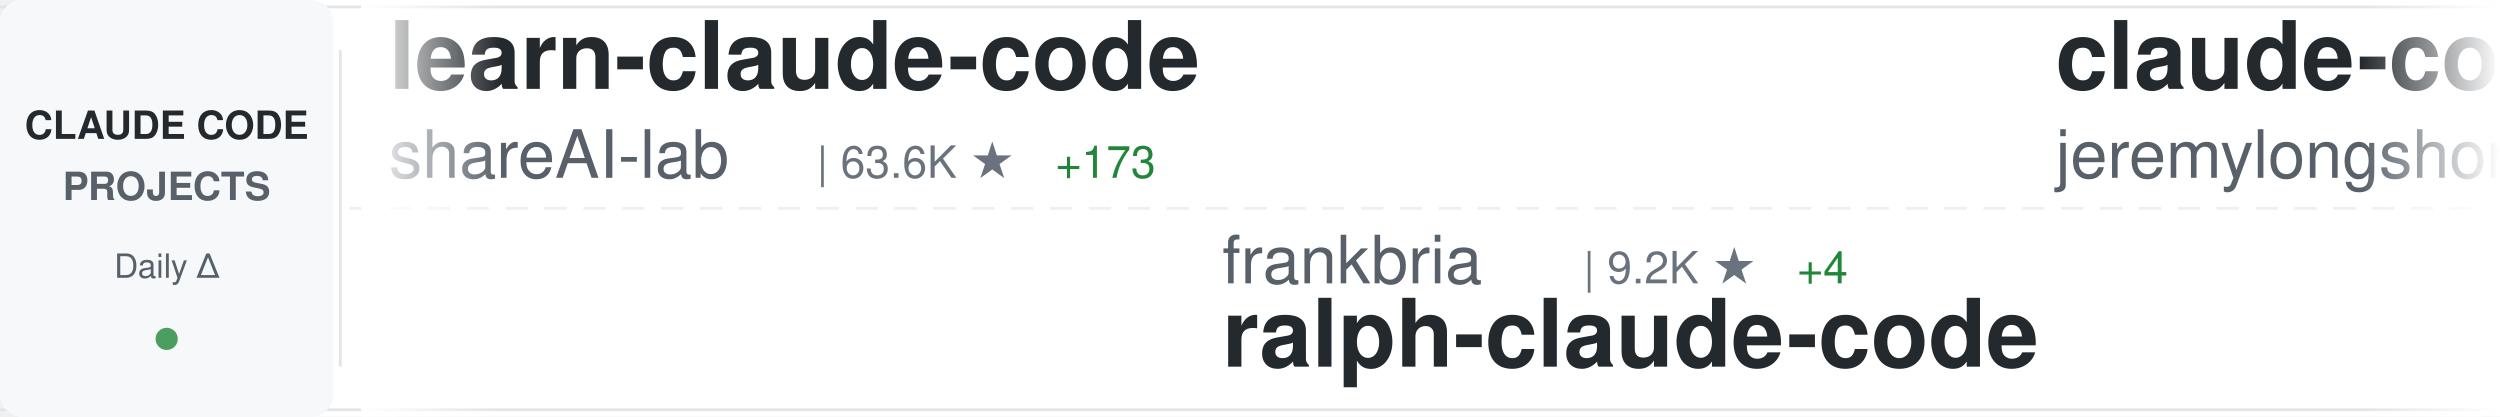
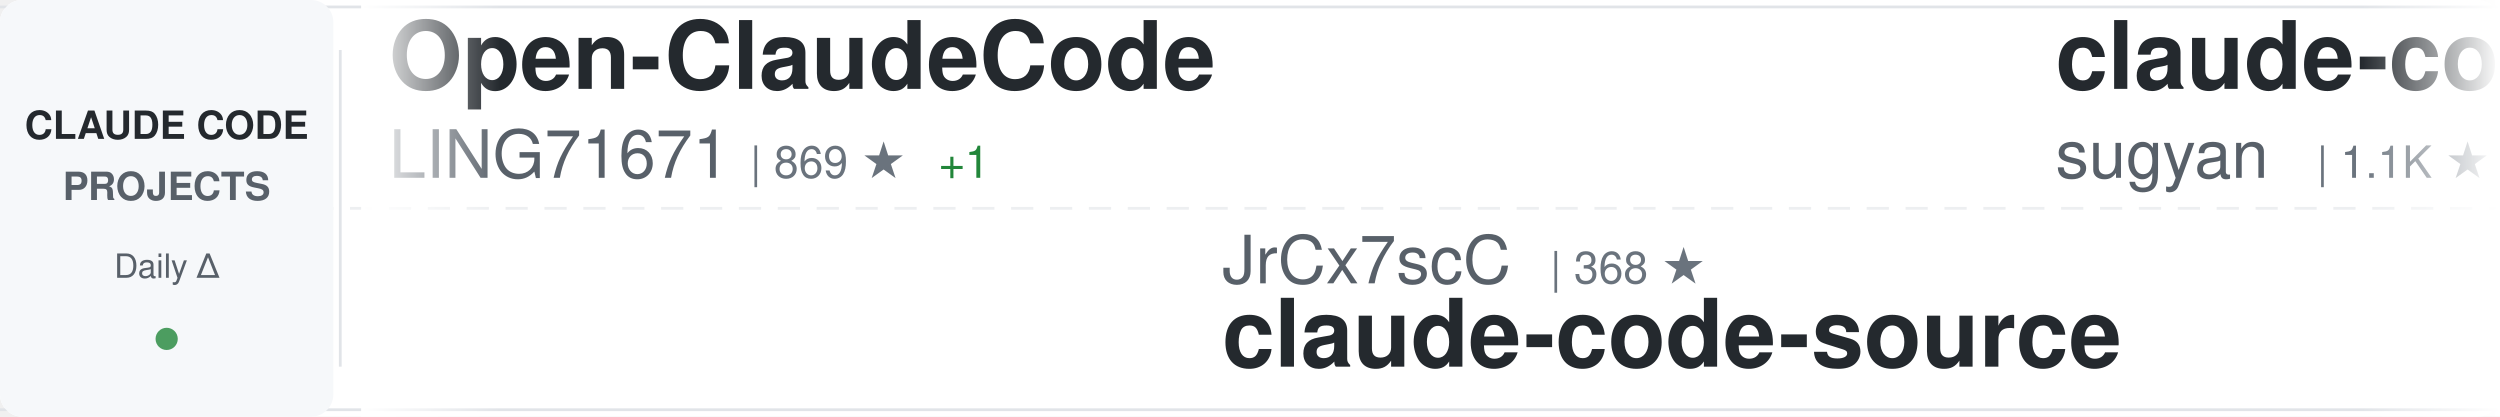
<svg xmlns="http://www.w3.org/2000/svg" width="900" height="150">
  <defs>
    <linearGradient id="awesomeLeftFade" x1="0%" y1="0%" x2="100%" y2="0%">
      <stop offset="0%" style="stop-color:#ffffff;stop-opacity:1" />
      <stop offset="100%" style="stop-color:#ffffff;stop-opacity:0" />
    </linearGradient>
    <linearGradient id="awesomeRightFade" x1="0%" y1="0%" x2="100%" y2="0%">
      <stop offset="0%" style="stop-color:#ffffff;stop-opacity:0" />
      <stop offset="100%" style="stop-color:#ffffff;stop-opacity:1" />
    </linearGradient>
  </defs>
  <rect width="900" height="150" fill="#ffffff" rx="8" />
  <rect x="0" y="2" width="900" height="1" fill="#e1e4e8" />
  <rect x="0" y="147" width="900" height="1" fill="#e1e4e8" />
  <line x1="0" y1="75" x2="900" y2="75" stroke="#e1e4e8" stroke-width="1" stroke-dasharray="8 6" opacity="0.6" />
  <rect x="0" y="0" width="120" height="150" fill="#f6f8fa" rx="8" />
  <text x="60" y="50" font-family="-apple-system, BlinkMacSystemFont, 'Segoe UI', Helvetica, Arial, sans-serif" font-size="14" font-weight="600" fill="#24292e" text-anchor="middle">CLAUDE CODE</text>
  <text x="60" y="72" font-family="-apple-system, BlinkMacSystemFont, 'Segoe UI', Helvetica, Arial, sans-serif" font-size="14" font-weight="600" fill="#586069" text-anchor="middle">PROJECTS</text>
  <text x="60" y="100" font-family="-apple-system, BlinkMacSystemFont, 'Segoe UI', Helvetica, Arial, sans-serif" font-size="12" font-weight="500" fill="#586069" text-anchor="middle">Daily Δ</text>
  <circle cx="60" cy="122" r="4" fill="#22863a" opacity="0.8" />
  <rect x="122" y="18" width="1" height="114" fill="#e1e4e8" />
  <clipPath id="awesomeTickerClip">
    <rect x="130" y="0" width="770" height="150" />
  </clipPath>
  <g clip-path="url(#awesomeTickerClip)">
    <g id="awesomeTickerItems">
      <animateTransform attributeName="transform" attributeType="XML" type="translate" from="0 0" to="-3000 0" dur="54s" repeatCount="indefinite" />
      <g transform="translate(0, 0)">
-         <text x="140" y="32" font-family="-apple-system, BlinkMacSystemFont, 'Segoe UI', Helvetica, Arial, sans-serif" font-size="34" font-weight="600" fill="#24292e">learn-claude-code</text>
-         <text x="140" y="64" font-family="-apple-system, BlinkMacSystemFont, 'Segoe UI', Helvetica, Arial, sans-serif" font-size="24" font-weight="400" fill="#586069">shareAI-lab</text>
-         <text x="294" y="64" font-family="-apple-system, BlinkMacSystemFont, 'Segoe UI', Helvetica, Arial, sans-serif" font-size="16" font-weight="500" fill="#6a737d">| 63.6K ★</text>
-         <text x="380" y="64" font-family="-apple-system, BlinkMacSystemFont, 'Segoe UI', Helvetica, Arial, sans-serif" font-size="16" font-weight="500" fill="#22863a"> +173</text>
+         <text x="140" y="32" font-family="-apple-system, BlinkMacSystemFont, 'Segoe UI', Helvetica, Arial, sans-serif" font-size="34" font-weight="600" fill="#24292e">Open-ClaudeCode</text>
+         <text x="140" y="64" font-family="-apple-system, BlinkMacSystemFont, 'Segoe UI', Helvetica, Arial, sans-serif" font-size="24" font-weight="400" fill="#586069">LING71671</text>
+         <text x="270" y="64" font-family="-apple-system, BlinkMacSystemFont, 'Segoe UI', Helvetica, Arial, sans-serif" font-size="16" font-weight="500" fill="#6a737d">| 869 ★</text>
+         <text x="338" y="64" font-family="-apple-system, BlinkMacSystemFont, 'Segoe UI', Helvetica, Arial, sans-serif" font-size="16" font-weight="500" fill="#22863a"> +1</text>
      </g>
      <g transform="translate(300, 0)">
-         <text x="140" y="102" font-family="-apple-system, BlinkMacSystemFont, 'Segoe UI', Helvetica, Arial, sans-serif" font-size="24" font-weight="400" fill="#586069">frankbria</text>
-         <text x="270" y="102" font-family="-apple-system, BlinkMacSystemFont, 'Segoe UI', Helvetica, Arial, sans-serif" font-size="16" font-weight="500" fill="#6a737d">| 9.2K ★</text>
-         <text x="347" y="102" font-family="-apple-system, BlinkMacSystemFont, 'Segoe UI', Helvetica, Arial, sans-serif" font-size="16" font-weight="500" fill="#22863a"> +4</text>
-         <text x="140" y="132" font-family="-apple-system, BlinkMacSystemFont, 'Segoe UI', Helvetica, Arial, sans-serif" font-size="34" font-weight="600" fill="#24292e">ralph-claude-code</text>
+         <text x="140" y="102" font-family="-apple-system, BlinkMacSystemFont, 'Segoe UI', Helvetica, Arial, sans-serif" font-size="24" font-weight="400" fill="#586069">JrCx7scC</text>
+         <text x="258" y="102" font-family="-apple-system, BlinkMacSystemFont, 'Segoe UI', Helvetica, Arial, sans-serif" font-size="16" font-weight="500" fill="#6a737d">| 368 ★</text>
+         <text x="140" y="132" font-family="-apple-system, BlinkMacSystemFont, 'Segoe UI', Helvetica, Arial, sans-serif" font-size="34" font-weight="600" fill="#24292e">claude-code-source</text>
      </g>
      <g transform="translate(600, 0)">
-         <text x="140" y="32" font-family="-apple-system, BlinkMacSystemFont, 'Segoe UI', Helvetica, Arial, sans-serif" font-size="34" font-weight="600" fill="#24292e">claude-code-plugins-plus...</text>
-         <text x="140" y="64" font-family="-apple-system, BlinkMacSystemFont, 'Segoe UI', Helvetica, Arial, sans-serif" font-size="24" font-weight="400" fill="#586069">jeremylongshore</text>
-         <text x="342" y="64" font-family="-apple-system, BlinkMacSystemFont, 'Segoe UI', Helvetica, Arial, sans-serif" font-size="16" font-weight="500" fill="#6a737d">| 2.3K ★</text>
-         <text x="419" y="64" font-family="-apple-system, BlinkMacSystemFont, 'Segoe UI', Helvetica, Arial, sans-serif" font-size="16" font-weight="500" fill="#22863a"> +6</text>
+         <text x="140" y="32" font-family="-apple-system, BlinkMacSystemFont, 'Segoe UI', Helvetica, Arial, sans-serif" font-size="34" font-weight="600" fill="#24292e">claude-code-webui</text>
+         <text x="140" y="64" font-family="-apple-system, BlinkMacSystemFont, 'Segoe UI', Helvetica, Arial, sans-serif" font-size="24" font-weight="400" fill="#586069">sugyan</text>
+         <text x="234" y="64" font-family="-apple-system, BlinkMacSystemFont, 'Segoe UI', Helvetica, Arial, sans-serif" font-size="16" font-weight="500" fill="#6a737d">| 1.1K ★</text>
+         <text x="311" y="64" font-family="-apple-system, BlinkMacSystemFont, 'Segoe UI', Helvetica, Arial, sans-serif" font-size="16" font-weight="500" fill="#22863a"> +1</text>
      </g>
      <g transform="translate(900, 0)">
-         <text x="140" y="102" font-family="-apple-system, BlinkMacSystemFont, 'Segoe UI', Helvetica, Arial, sans-serif" font-size="24" font-weight="400" fill="#586069">anthropics</text>
-         <text x="282" y="102" font-family="-apple-system, BlinkMacSystemFont, 'Segoe UI', Helvetica, Arial, sans-serif" font-size="16" font-weight="500" fill="#6a737d">| 4.9K ★</text>
-         <text x="359" y="102" font-family="-apple-system, BlinkMacSystemFont, 'Segoe UI', Helvetica, Arial, sans-serif" font-size="16" font-weight="500" fill="#22863a"> +12</text>
-         <text x="140" y="132" font-family="-apple-system, BlinkMacSystemFont, 'Segoe UI', Helvetica, Arial, sans-serif" font-size="34" font-weight="600" fill="#24292e">claude-code-security-rev...</text>
+         <text x="140" y="102" font-family="-apple-system, BlinkMacSystemFont, 'Segoe UI', Helvetica, Arial, sans-serif" font-size="24" font-weight="400" fill="#586069">alejandrobalderas</text>
+         <text x="366" y="102" font-family="-apple-system, BlinkMacSystemFont, 'Segoe UI', Helvetica, Arial, sans-serif" font-size="16" font-weight="500" fill="#6a737d">| 2.2K ★</text>
+         <text x="443" y="102" font-family="-apple-system, BlinkMacSystemFont, 'Segoe UI', Helvetica, Arial, sans-serif" font-size="16" font-weight="500" fill="#22863a"> +2</text>
+         <text x="140" y="132" font-family="-apple-system, BlinkMacSystemFont, 'Segoe UI', Helvetica, Arial, sans-serif" font-size="34" font-weight="600" fill="#24292e">claude-code-from-source</text>
      </g>
      <g transform="translate(1200, 0)">
-         <text x="140" y="32" font-family="-apple-system, BlinkMacSystemFont, 'Segoe UI', Helvetica, Arial, sans-serif" font-size="34" font-weight="600" fill="#24292e">collection-claude-code-s...</text>
-         <text x="140" y="64" font-family="-apple-system, BlinkMacSystemFont, 'Segoe UI', Helvetica, Arial, sans-serif" font-size="24" font-weight="400" fill="#586069">chauncygu</text>
-         <text x="270" y="64" font-family="-apple-system, BlinkMacSystemFont, 'Segoe UI', Helvetica, Arial, sans-serif" font-size="16" font-weight="500" fill="#6a737d">| 2.5K ★</text>
-         <text x="347" y="64" font-family="-apple-system, BlinkMacSystemFont, 'Segoe UI', Helvetica, Arial, sans-serif" font-size="16" font-weight="500" fill="#22863a"> +3</text>
+         <text x="140" y="32" font-family="-apple-system, BlinkMacSystemFont, 'Segoe UI', Helvetica, Arial, sans-serif" font-size="34" font-weight="600" fill="#24292e">claude-code-spec-workflo...</text>
+         <text x="140" y="64" font-family="-apple-system, BlinkMacSystemFont, 'Segoe UI', Helvetica, Arial, sans-serif" font-size="24" font-weight="400" fill="#586069">Pimzino</text>
+         <text x="246" y="64" font-family="-apple-system, BlinkMacSystemFont, 'Segoe UI', Helvetica, Arial, sans-serif" font-size="16" font-weight="500" fill="#6a737d">| 3.8K ★</text>
+         <text x="323" y="64" font-family="-apple-system, BlinkMacSystemFont, 'Segoe UI', Helvetica, Arial, sans-serif" font-size="16" font-weight="500" fill="#22863a"> +2</text>
      </g>
      <g transform="translate(1500, 0)">
-         <text x="140" y="102" font-family="-apple-system, BlinkMacSystemFont, 'Segoe UI', Helvetica, Arial, sans-serif" font-size="24" font-weight="400" fill="#586069">zstmfhy</text>
-         <text x="246" y="102" font-family="-apple-system, BlinkMacSystemFont, 'Segoe UI', Helvetica, Arial, sans-serif" font-size="16" font-weight="500" fill="#6a737d">| 190 ★</text>
-         <text x="140" y="132" font-family="-apple-system, BlinkMacSystemFont, 'Segoe UI', Helvetica, Arial, sans-serif" font-size="34" font-weight="600" fill="#24292e">Claude-code</text>
+         <text x="140" y="102" font-family="-apple-system, BlinkMacSystemFont, 'Segoe UI', Helvetica, Arial, sans-serif" font-size="24" font-weight="400" fill="#586069">shareAI-lab</text>
+         <text x="294" y="102" font-family="-apple-system, BlinkMacSystemFont, 'Segoe UI', Helvetica, Arial, sans-serif" font-size="16" font-weight="500" fill="#6a737d">| 63.7K ★</text>
+         <text x="380" y="102" font-family="-apple-system, BlinkMacSystemFont, 'Segoe UI', Helvetica, Arial, sans-serif" font-size="16" font-weight="500" fill="#22863a"> +155</text>
+         <text x="140" y="132" font-family="-apple-system, BlinkMacSystemFont, 'Segoe UI', Helvetica, Arial, sans-serif" font-size="34" font-weight="600" fill="#24292e">learn-claude-code</text>
      </g>
      <g transform="translate(1800, 0)">
-         <text x="140" y="32" font-family="-apple-system, BlinkMacSystemFont, 'Segoe UI', Helvetica, Arial, sans-serif" font-size="34" font-weight="600" fill="#24292e">claude-code-engineering</text>
-         <text x="140" y="64" font-family="-apple-system, BlinkMacSystemFont, 'Segoe UI', Helvetica, Arial, sans-serif" font-size="24" font-weight="400" fill="#586069">huangjia2019</text>
-         <text x="306" y="64" font-family="-apple-system, BlinkMacSystemFont, 'Segoe UI', Helvetica, Arial, sans-serif" font-size="16" font-weight="500" fill="#6a737d">| 739 ★</text>
-         <text x="374" y="64" font-family="-apple-system, BlinkMacSystemFont, 'Segoe UI', Helvetica, Arial, sans-serif" font-size="16" font-weight="500" fill="#22863a"> +5</text>
+         <text x="140" y="32" font-family="-apple-system, BlinkMacSystemFont, 'Segoe UI', Helvetica, Arial, sans-serif" font-size="34" font-weight="600" fill="#24292e">claude-code-templates</text>
+         <text x="140" y="64" font-family="-apple-system, BlinkMacSystemFont, 'Segoe UI', Helvetica, Arial, sans-serif" font-size="24" font-weight="400" fill="#586069">davila7</text>
+         <text x="246" y="64" font-family="-apple-system, BlinkMacSystemFont, 'Segoe UI', Helvetica, Arial, sans-serif" font-size="16" font-weight="500" fill="#6a737d">| 27.7K ★</text>
+         <text x="332" y="64" font-family="-apple-system, BlinkMacSystemFont, 'Segoe UI', Helvetica, Arial, sans-serif" font-size="16" font-weight="500" fill="#22863a"> +17</text>
      </g>
      <g transform="translate(2100, 0)">
-         <text x="140" y="102" font-family="-apple-system, BlinkMacSystemFont, 'Segoe UI', Helvetica, Arial, sans-serif" font-size="24" font-weight="400" fill="#586069">nicedreamzapp</text>
-         <text x="318" y="102" font-family="-apple-system, BlinkMacSystemFont, 'Segoe UI', Helvetica, Arial, sans-serif" font-size="16" font-weight="500" fill="#6a737d">| 2.7K ★</text>
-         <text x="395" y="102" font-family="-apple-system, BlinkMacSystemFont, 'Segoe UI', Helvetica, Arial, sans-serif" font-size="16" font-weight="500" fill="#22863a"> +2</text>
-         <text x="140" y="132" font-family="-apple-system, BlinkMacSystemFont, 'Segoe UI', Helvetica, Arial, sans-serif" font-size="34" font-weight="600" fill="#24292e">claude-code-local</text>
+         <text x="140" y="102" font-family="-apple-system, BlinkMacSystemFont, 'Segoe UI', Helvetica, Arial, sans-serif" font-size="24" font-weight="400" fill="#586069">FlorianBruniaux</text>
+         <text x="342" y="102" font-family="-apple-system, BlinkMacSystemFont, 'Segoe UI', Helvetica, Arial, sans-serif" font-size="16" font-weight="500" fill="#6a737d">| 4.6K ★</text>
+         <text x="419" y="102" font-family="-apple-system, BlinkMacSystemFont, 'Segoe UI', Helvetica, Arial, sans-serif" font-size="16" font-weight="500" fill="#22863a"> +17</text>
+         <text x="140" y="132" font-family="-apple-system, BlinkMacSystemFont, 'Segoe UI', Helvetica, Arial, sans-serif" font-size="34" font-weight="600" fill="#24292e">claude-code-ultimate-gui...</text>
      </g>
      <g transform="translate(2400, 0)">
-         <text x="140" y="32" font-family="-apple-system, BlinkMacSystemFont, 'Segoe UI', Helvetica, Arial, sans-serif" font-size="34" font-weight="600" fill="#24292e">how-claude-code-works</text>
-         <text x="140" y="64" font-family="-apple-system, BlinkMacSystemFont, 'Segoe UI', Helvetica, Arial, sans-serif" font-size="24" font-weight="400" fill="#586069">Windy3f3f3f3f</text>
-         <text x="318" y="64" font-family="-apple-system, BlinkMacSystemFont, 'Segoe UI', Helvetica, Arial, sans-serif" font-size="16" font-weight="500" fill="#6a737d">| 2.5K ★</text>
-         <text x="395" y="64" font-family="-apple-system, BlinkMacSystemFont, 'Segoe UI', Helvetica, Arial, sans-serif" font-size="16" font-weight="500" fill="#22863a"> +6</text>
+         <text x="140" y="32" font-family="-apple-system, BlinkMacSystemFont, 'Segoe UI', Helvetica, Arial, sans-serif" font-size="34" font-weight="600" fill="#24292e">claude-code-harness</text>
+         <text x="140" y="64" font-family="-apple-system, BlinkMacSystemFont, 'Segoe UI', Helvetica, Arial, sans-serif" font-size="24" font-weight="400" fill="#586069">Chachamaru127</text>
+         <text x="318" y="64" font-family="-apple-system, BlinkMacSystemFont, 'Segoe UI', Helvetica, Arial, sans-serif" font-size="16" font-weight="500" fill="#6a737d">| 2.2K ★</text>
+         <text x="395" y="64" font-family="-apple-system, BlinkMacSystemFont, 'Segoe UI', Helvetica, Arial, sans-serif" font-size="16" font-weight="500" fill="#22863a"> +71</text>
      </g>
      <g transform="translate(2700, 0)">
-         <text x="140" y="102" font-family="-apple-system, BlinkMacSystemFont, 'Segoe UI', Helvetica, Arial, sans-serif" font-size="24" font-weight="400" fill="#586069">anthropics</text>
-         <text x="282" y="102" font-family="-apple-system, BlinkMacSystemFont, 'Segoe UI', Helvetica, Arial, sans-serif" font-size="16" font-weight="500" fill="#6a737d">| 850 ★</text>
-         <text x="140" y="132" font-family="-apple-system, BlinkMacSystemFont, 'Segoe UI', Helvetica, Arial, sans-serif" font-size="34" font-weight="600" fill="#24292e">claude-code-base-action</text>
+         <text x="140" y="102" font-family="-apple-system, BlinkMacSystemFont, 'Segoe UI', Helvetica, Arial, sans-serif" font-size="24" font-weight="400" fill="#586069">snarktank</text>
+         <text x="270" y="102" font-family="-apple-system, BlinkMacSystemFont, 'Segoe UI', Helvetica, Arial, sans-serif" font-size="16" font-weight="500" fill="#6a737d">| 19.8K ★</text>
+         <text x="356" y="102" font-family="-apple-system, BlinkMacSystemFont, 'Segoe UI', Helvetica, Arial, sans-serif" font-size="16" font-weight="500" fill="#22863a"> +23</text>
+         <text x="140" y="132" font-family="-apple-system, BlinkMacSystemFont, 'Segoe UI', Helvetica, Arial, sans-serif" font-size="34" font-weight="600" fill="#24292e">ralph</text>
      </g>
      <g transform="translate(3000, 0)">
-         <text x="140" y="32" font-family="-apple-system, BlinkMacSystemFont, 'Segoe UI', Helvetica, Arial, sans-serif" font-size="34" font-weight="600" fill="#24292e">learn-claude-code</text>
-         <text x="140" y="64" font-family="-apple-system, BlinkMacSystemFont, 'Segoe UI', Helvetica, Arial, sans-serif" font-size="24" font-weight="400" fill="#586069">shareAI-lab</text>
-         <text x="294" y="64" font-family="-apple-system, BlinkMacSystemFont, 'Segoe UI', Helvetica, Arial, sans-serif" font-size="16" font-weight="500" fill="#6a737d">| 63.6K ★</text>
-         <text x="380" y="64" font-family="-apple-system, BlinkMacSystemFont, 'Segoe UI', Helvetica, Arial, sans-serif" font-size="16" font-weight="500" fill="#22863a"> +173</text>
+         <text x="140" y="32" font-family="-apple-system, BlinkMacSystemFont, 'Segoe UI', Helvetica, Arial, sans-serif" font-size="34" font-weight="600" fill="#24292e">Open-ClaudeCode</text>
+         <text x="140" y="64" font-family="-apple-system, BlinkMacSystemFont, 'Segoe UI', Helvetica, Arial, sans-serif" font-size="24" font-weight="400" fill="#586069">LING71671</text>
+         <text x="270" y="64" font-family="-apple-system, BlinkMacSystemFont, 'Segoe UI', Helvetica, Arial, sans-serif" font-size="16" font-weight="500" fill="#6a737d">| 869 ★</text>
+         <text x="338" y="64" font-family="-apple-system, BlinkMacSystemFont, 'Segoe UI', Helvetica, Arial, sans-serif" font-size="16" font-weight="500" fill="#22863a"> +1</text>
      </g>
      <g transform="translate(3300, 0)">
-         <text x="140" y="102" font-family="-apple-system, BlinkMacSystemFont, 'Segoe UI', Helvetica, Arial, sans-serif" font-size="24" font-weight="400" fill="#586069">frankbria</text>
-         <text x="270" y="102" font-family="-apple-system, BlinkMacSystemFont, 'Segoe UI', Helvetica, Arial, sans-serif" font-size="16" font-weight="500" fill="#6a737d">| 9.2K ★</text>
-         <text x="347" y="102" font-family="-apple-system, BlinkMacSystemFont, 'Segoe UI', Helvetica, Arial, sans-serif" font-size="16" font-weight="500" fill="#22863a"> +4</text>
-         <text x="140" y="132" font-family="-apple-system, BlinkMacSystemFont, 'Segoe UI', Helvetica, Arial, sans-serif" font-size="34" font-weight="600" fill="#24292e">ralph-claude-code</text>
+         <text x="140" y="102" font-family="-apple-system, BlinkMacSystemFont, 'Segoe UI', Helvetica, Arial, sans-serif" font-size="24" font-weight="400" fill="#586069">JrCx7scC</text>
+         <text x="258" y="102" font-family="-apple-system, BlinkMacSystemFont, 'Segoe UI', Helvetica, Arial, sans-serif" font-size="16" font-weight="500" fill="#6a737d">| 368 ★</text>
+         <text x="140" y="132" font-family="-apple-system, BlinkMacSystemFont, 'Segoe UI', Helvetica, Arial, sans-serif" font-size="34" font-weight="600" fill="#24292e">claude-code-source</text>
      </g>
      <g transform="translate(3600, 0)">
-         <text x="140" y="32" font-family="-apple-system, BlinkMacSystemFont, 'Segoe UI', Helvetica, Arial, sans-serif" font-size="34" font-weight="600" fill="#24292e">claude-code-plugins-plus...</text>
-         <text x="140" y="64" font-family="-apple-system, BlinkMacSystemFont, 'Segoe UI', Helvetica, Arial, sans-serif" font-size="24" font-weight="400" fill="#586069">jeremylongshore</text>
-         <text x="342" y="64" font-family="-apple-system, BlinkMacSystemFont, 'Segoe UI', Helvetica, Arial, sans-serif" font-size="16" font-weight="500" fill="#6a737d">| 2.3K ★</text>
-         <text x="419" y="64" font-family="-apple-system, BlinkMacSystemFont, 'Segoe UI', Helvetica, Arial, sans-serif" font-size="16" font-weight="500" fill="#22863a"> +6</text>
+         <text x="140" y="32" font-family="-apple-system, BlinkMacSystemFont, 'Segoe UI', Helvetica, Arial, sans-serif" font-size="34" font-weight="600" fill="#24292e">claude-code-webui</text>
+         <text x="140" y="64" font-family="-apple-system, BlinkMacSystemFont, 'Segoe UI', Helvetica, Arial, sans-serif" font-size="24" font-weight="400" fill="#586069">sugyan</text>
+         <text x="234" y="64" font-family="-apple-system, BlinkMacSystemFont, 'Segoe UI', Helvetica, Arial, sans-serif" font-size="16" font-weight="500" fill="#6a737d">| 1.1K ★</text>
+         <text x="311" y="64" font-family="-apple-system, BlinkMacSystemFont, 'Segoe UI', Helvetica, Arial, sans-serif" font-size="16" font-weight="500" fill="#22863a"> +1</text>
      </g>
      <g transform="translate(3900, 0)">
-         <text x="140" y="102" font-family="-apple-system, BlinkMacSystemFont, 'Segoe UI', Helvetica, Arial, sans-serif" font-size="24" font-weight="400" fill="#586069">anthropics</text>
-         <text x="282" y="102" font-family="-apple-system, BlinkMacSystemFont, 'Segoe UI', Helvetica, Arial, sans-serif" font-size="16" font-weight="500" fill="#6a737d">| 4.9K ★</text>
-         <text x="359" y="102" font-family="-apple-system, BlinkMacSystemFont, 'Segoe UI', Helvetica, Arial, sans-serif" font-size="16" font-weight="500" fill="#22863a"> +12</text>
-         <text x="140" y="132" font-family="-apple-system, BlinkMacSystemFont, 'Segoe UI', Helvetica, Arial, sans-serif" font-size="34" font-weight="600" fill="#24292e">claude-code-security-rev...</text>
+         <text x="140" y="102" font-family="-apple-system, BlinkMacSystemFont, 'Segoe UI', Helvetica, Arial, sans-serif" font-size="24" font-weight="400" fill="#586069">alejandrobalderas</text>
+         <text x="366" y="102" font-family="-apple-system, BlinkMacSystemFont, 'Segoe UI', Helvetica, Arial, sans-serif" font-size="16" font-weight="500" fill="#6a737d">| 2.2K ★</text>
+         <text x="443" y="102" font-family="-apple-system, BlinkMacSystemFont, 'Segoe UI', Helvetica, Arial, sans-serif" font-size="16" font-weight="500" fill="#22863a"> +2</text>
+         <text x="140" y="132" font-family="-apple-system, BlinkMacSystemFont, 'Segoe UI', Helvetica, Arial, sans-serif" font-size="34" font-weight="600" fill="#24292e">claude-code-from-source</text>
      </g>
    </g>
  </g>
  <rect x="130" y="0" width="50" height="150" fill="url(#awesomeLeftFade)" />
  <rect x="850" y="0" width="50" height="150" fill="url(#awesomeRightFade)" />
</svg>
